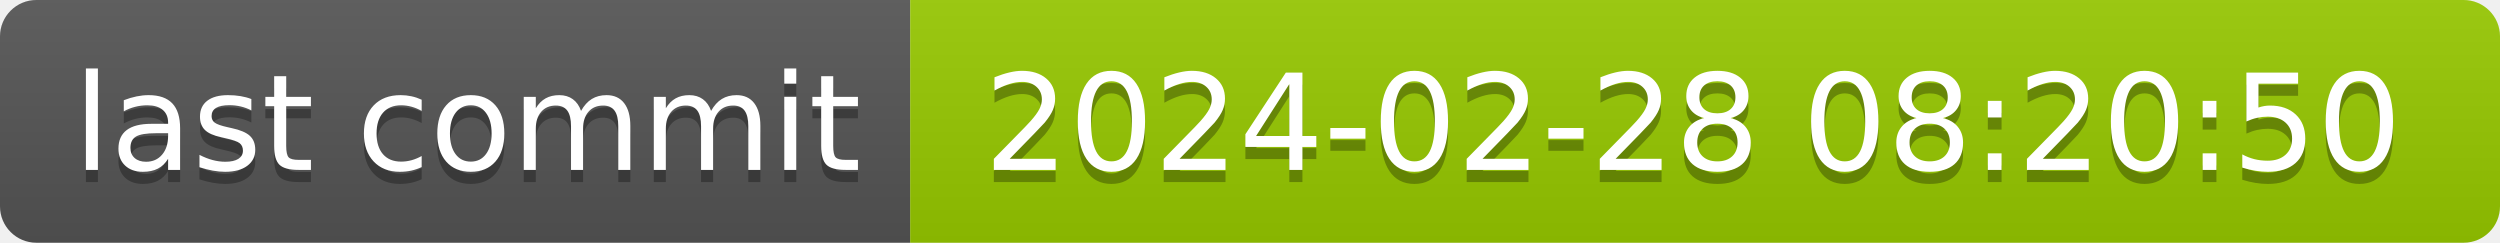
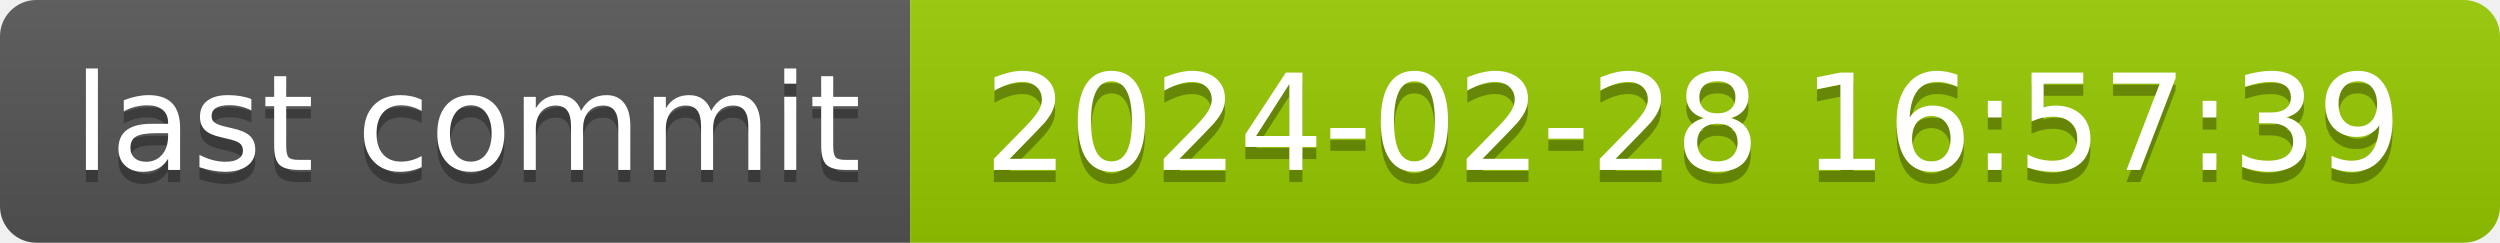
- <svg xmlns="http://www.w3.org/2000/svg" width="206" height="20" role="img" aria-label="last commit: 2024-02-28 08:20:50">
+ <svg xmlns="http://www.w3.org/2000/svg" width="206" height="20" role="img" aria-label="last commit: 2024-02-28 16:57:39">
  <linearGradient id="s" x2="0" y2="100%">
    <stop offset="0" stop-color="#bbb" stop-opacity=".1" />
    <stop offset="1" stop-opacity=".1" />
  </linearGradient>
  <clipPath id="r">
    <rect width="206" height="20" rx="3" fill="#fff" />
  </clipPath>
  <g clip-path="url(#r)">
    <rect width="75" height="20" fill="#555" />
    <rect x="75" width="131" height="20" fill="#97ca00" />
    <rect width="206" height="20" fill="url(#s)" />
  </g>
  <g fill="#fff" text-anchor="middle" font-family="Verdana,Geneva,DejaVu Sans,sans-serif" text-rendering="geometricPrecision" font-size="110">
    <text aria-hidden="true" x="385" y="150" fill="#010101" fill-opacity=".3" transform="scale(.1)" textLength="650">last commit</text>
    <text x="385" y="140" transform="scale(.1)" fill="#fff" textLength="650">last commit</text>
-     <text aria-hidden="true" x="1395" y="150" fill="#010101" fill-opacity=".3" transform="scale(.1)" textLength="1210">2024-02-28 08:20:50</text>
-     <text x="1395" y="140" transform="scale(.1)" fill="#fff" textLength="1210">2024-02-28 08:20:50</text>
+     <text aria-hidden="true" x="1395" y="150" fill="#010101" fill-opacity=".3" transform="scale(.1)" textLength="1210">2024-02-28 16:57:39</text>
+     <text x="1395" y="140" transform="scale(.1)" fill="#fff" textLength="1210">2024-02-28 16:57:39</text>
  </g>
</svg>
